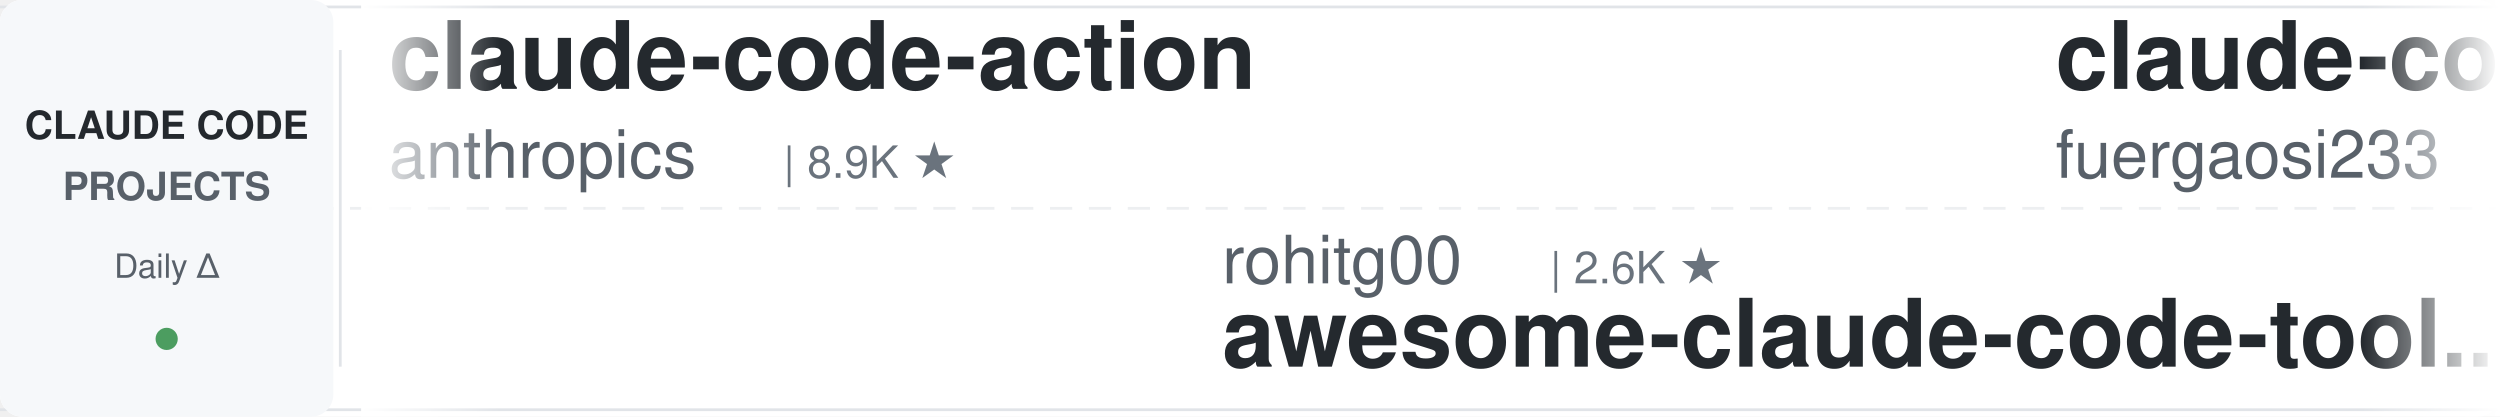
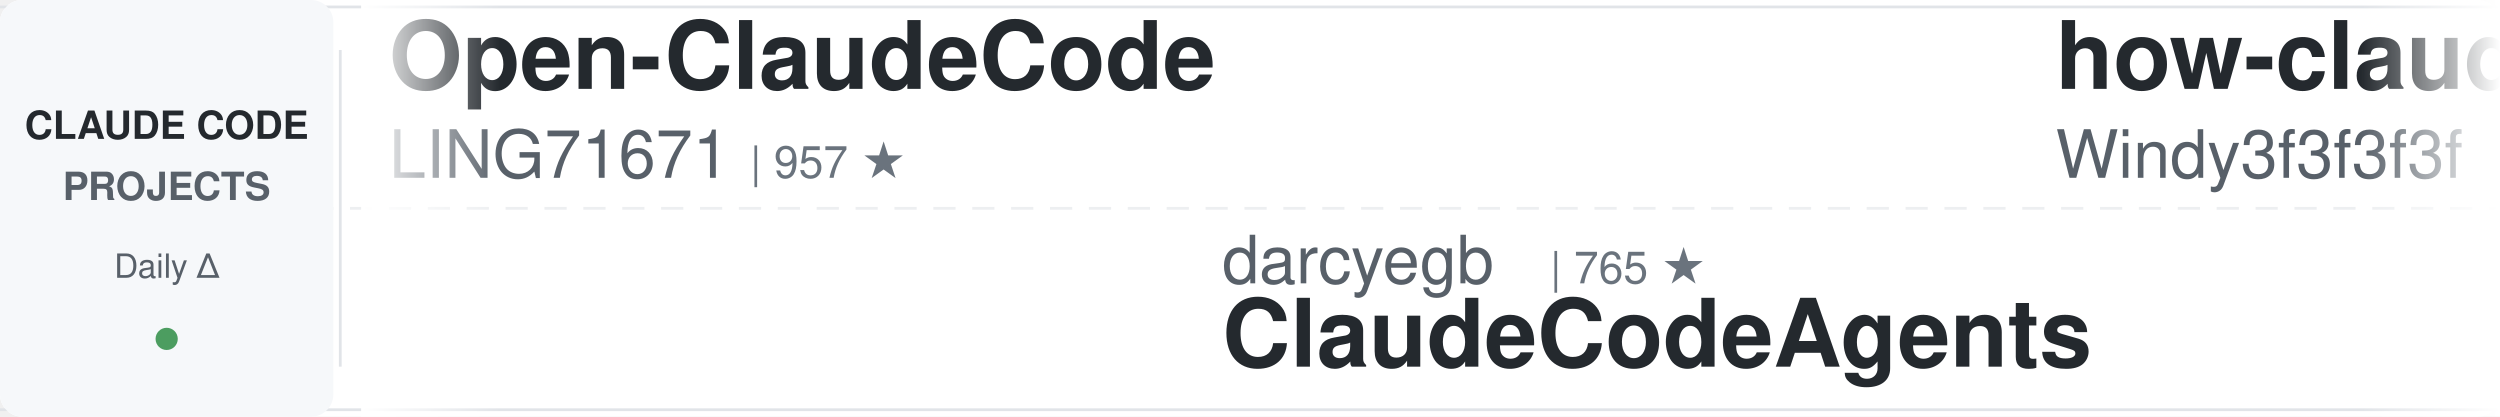
<svg xmlns="http://www.w3.org/2000/svg" width="900" height="150">
  <defs>
    <linearGradient id="leftFade" x1="0%" y1="0%" x2="100%" y2="0%">
      <stop offset="0%" style="stop-color:#ffffff;stop-opacity:1" />
      <stop offset="100%" style="stop-color:#ffffff;stop-opacity:0" />
    </linearGradient>
    <linearGradient id="rightFade" x1="0%" y1="0%" x2="100%" y2="0%">
      <stop offset="0%" style="stop-color:#ffffff;stop-opacity:0" />
      <stop offset="100%" style="stop-color:#ffffff;stop-opacity:1" />
    </linearGradient>
  </defs>
  <rect width="900" height="150" fill="#ffffff" rx="8" />
  <rect x="0" y="2" width="900" height="1" fill="#e1e4e8" />
  <rect x="0" y="147" width="900" height="1" fill="#e1e4e8" />
  <line x1="0" y1="75" x2="900" y2="75" stroke="#e1e4e8" stroke-width="1" stroke-dasharray="8 6" opacity="0.6" />
  <rect x="0" y="0" width="120" height="150" fill="#f6f8fa" rx="8" />
  <text x="60" y="50" font-family="-apple-system, BlinkMacSystemFont, 'Segoe UI', Helvetica, Arial, sans-serif" font-size="14" font-weight="600" fill="#24292e" text-anchor="middle">CLAUDE CODE</text>
  <text x="60" y="72" font-family="-apple-system, BlinkMacSystemFont, 'Segoe UI', Helvetica, Arial, sans-serif" font-size="14" font-weight="600" fill="#586069" text-anchor="middle">PROJECTS</text>
  <text x="60" y="100" font-family="-apple-system, BlinkMacSystemFont, 'Segoe UI', Helvetica, Arial, sans-serif" font-size="12" font-weight="500" fill="#586069" text-anchor="middle">Daily Δ</text>
  <circle cx="60" cy="122" r="4" fill="#22863a" opacity="0.8" />
  <rect x="122" y="18" width="1" height="114" fill="#e1e4e8" />
  <clipPath id="tickerClip">
    <rect x="130" y="0" width="770" height="150" />
  </clipPath>
  <g clip-path="url(#tickerClip)">
    <g id="tickerItems">
      <animateTransform attributeName="transform" attributeType="XML" type="translate" from="0 0" to="-3000 0" dur="54s" repeatCount="indefinite" />
      <g transform="translate(0, 0)">
-         <text x="140" y="32" font-family="-apple-system, BlinkMacSystemFont, 'Segoe UI', Helvetica, Arial, sans-serif" font-size="34" font-weight="600" fill="#24292e">claude-code-action</text>
-         <text x="140" y="64" font-family="-apple-system, BlinkMacSystemFont, 'Segoe UI', Helvetica, Arial, sans-serif" font-size="24" font-weight="400" fill="#586069">anthropics</text>
-         <text x="282" y="64" font-family="-apple-system, BlinkMacSystemFont, 'Segoe UI', Helvetica, Arial, sans-serif" font-size="16" font-weight="500" fill="#6a737d">| 8.9K ★</text>
+         <text x="140" y="32" font-family="-apple-system, BlinkMacSystemFont, 'Segoe UI', Helvetica, Arial, sans-serif" font-size="34" font-weight="600" fill="#24292e">Open-ClaudeCode</text>
+         <text x="140" y="64" font-family="-apple-system, BlinkMacSystemFont, 'Segoe UI', Helvetica, Arial, sans-serif" font-size="24" font-weight="400" fill="#586069">LING71671</text>
+         <text x="270" y="64" font-family="-apple-system, BlinkMacSystemFont, 'Segoe UI', Helvetica, Arial, sans-serif" font-size="16" font-weight="500" fill="#6a737d">| 957 ★</text>
      </g>
      <g transform="translate(300, 0)">
-         <text x="140" y="102" font-family="-apple-system, BlinkMacSystemFont, 'Segoe UI', Helvetica, Arial, sans-serif" font-size="24" font-weight="400" fill="#586069">rohitg00</text>
-         <text x="258" y="102" font-family="-apple-system, BlinkMacSystemFont, 'Segoe UI', Helvetica, Arial, sans-serif" font-size="16" font-weight="500" fill="#6a737d">| 2.6K ★</text>
-         <text x="140" y="132" font-family="-apple-system, BlinkMacSystemFont, 'Segoe UI', Helvetica, Arial, sans-serif" font-size="34" font-weight="600" fill="#24292e">awesome-claude-code-tool...</text>
+         <text x="140" y="102" font-family="-apple-system, BlinkMacSystemFont, 'Segoe UI', Helvetica, Arial, sans-serif" font-size="24" font-weight="400" fill="#586069">darcyegb</text>
+         <text x="258" y="102" font-family="-apple-system, BlinkMacSystemFont, 'Segoe UI', Helvetica, Arial, sans-serif" font-size="16" font-weight="500" fill="#6a737d">| 765 ★</text>
+         <text x="140" y="132" font-family="-apple-system, BlinkMacSystemFont, 'Segoe UI', Helvetica, Arial, sans-serif" font-size="34" font-weight="600" fill="#24292e">ClaudeCodeAgents</text>
      </g>
      <g transform="translate(600, 0)">
-         <text x="140" y="32" font-family="-apple-system, BlinkMacSystemFont, 'Segoe UI', Helvetica, Arial, sans-serif" font-size="34" font-weight="600" fill="#24292e">claude-code-proxy</text>
-         <text x="140" y="64" font-family="-apple-system, BlinkMacSystemFont, 'Segoe UI', Helvetica, Arial, sans-serif" font-size="24" font-weight="400" fill="#586069">fuergaosi233</text>
-         <text x="306" y="64" font-family="-apple-system, BlinkMacSystemFont, 'Segoe UI', Helvetica, Arial, sans-serif" font-size="16" font-weight="500" fill="#6a737d">| 2.8K ★</text>
+         <text x="140" y="32" font-family="-apple-system, BlinkMacSystemFont, 'Segoe UI', Helvetica, Arial, sans-serif" font-size="34" font-weight="600" fill="#24292e">how-claude-code-works</text>
+         <text x="140" y="64" font-family="-apple-system, BlinkMacSystemFont, 'Segoe UI', Helvetica, Arial, sans-serif" font-size="24" font-weight="400" fill="#586069">Windy3f3f3f3f</text>
+         <text x="318" y="64" font-family="-apple-system, BlinkMacSystemFont, 'Segoe UI', Helvetica, Arial, sans-serif" font-size="16" font-weight="500" fill="#6a737d">| 3.7K ★</text>
      </g>
      <g transform="translate(900, 0)">
        <text x="140" y="102" font-family="-apple-system, BlinkMacSystemFont, 'Segoe UI', Helvetica, Arial, sans-serif" font-size="24" font-weight="400" fill="#586069">anthropics</text>
-         <text x="282" y="102" font-family="-apple-system, BlinkMacSystemFont, 'Segoe UI', Helvetica, Arial, sans-serif" font-size="16" font-weight="500" fill="#6a737d">| 6.3K ★</text>
-         <text x="140" y="132" font-family="-apple-system, BlinkMacSystemFont, 'Segoe UI', Helvetica, Arial, sans-serif" font-size="34" font-weight="600" fill="#24292e">claude-code-security-rev...</text>
+         <text x="282" y="102" font-family="-apple-system, BlinkMacSystemFont, 'Segoe UI', Helvetica, Arial, sans-serif" font-size="16" font-weight="500" fill="#6a737d">| 986 ★</text>
+         <text x="140" y="132" font-family="-apple-system, BlinkMacSystemFont, 'Segoe UI', Helvetica, Arial, sans-serif" font-size="34" font-weight="600" fill="#24292e">claude-code-base-action</text>
      </g>
      <g transform="translate(1200, 0)">
-         <text x="140" y="32" font-family="-apple-system, BlinkMacSystemFont, 'Segoe UI', Helvetica, Arial, sans-serif" font-size="34" font-weight="600" fill="#24292e">claude-code-rust</text>
-         <text x="140" y="64" font-family="-apple-system, BlinkMacSystemFont, 'Segoe UI', Helvetica, Arial, sans-serif" font-size="24" font-weight="400" fill="#586069">lorryjovens-hub</text>
-         <text x="342" y="64" font-family="-apple-system, BlinkMacSystemFont, 'Segoe UI', Helvetica, Arial, sans-serif" font-size="16" font-weight="500" fill="#6a737d">| 1.7K ★</text>
+         <text x="140" y="32" font-family="-apple-system, BlinkMacSystemFont, 'Segoe UI', Helvetica, Arial, sans-serif" font-size="34" font-weight="600" fill="#24292e">claude-code-rev</text>
+         <text x="140" y="64" font-family="-apple-system, BlinkMacSystemFont, 'Segoe UI', Helvetica, Arial, sans-serif" font-size="24" font-weight="400" fill="#586069">oboard</text>
+         <text x="234" y="64" font-family="-apple-system, BlinkMacSystemFont, 'Segoe UI', Helvetica, Arial, sans-serif" font-size="16" font-weight="500" fill="#6a737d">| 3.3K ★</text>
      </g>
      <g transform="translate(1500, 0)">
-         <text x="140" y="102" font-family="-apple-system, BlinkMacSystemFont, 'Segoe UI', Helvetica, Arial, sans-serif" font-size="24" font-weight="400" fill="#586069">Windy3f3f3f3f</text>
-         <text x="318" y="102" font-family="-apple-system, BlinkMacSystemFont, 'Segoe UI', Helvetica, Arial, sans-serif" font-size="16" font-weight="500" fill="#6a737d">| 3.7K ★</text>
-         <text x="140" y="132" font-family="-apple-system, BlinkMacSystemFont, 'Segoe UI', Helvetica, Arial, sans-serif" font-size="34" font-weight="600" fill="#24292e">how-claude-code-works</text>
+         <text x="140" y="102" font-family="-apple-system, BlinkMacSystemFont, 'Segoe UI', Helvetica, Arial, sans-serif" font-size="24" font-weight="400" fill="#586069">edmund-io</text>
+         <text x="270" y="102" font-family="-apple-system, BlinkMacSystemFont, 'Segoe UI', Helvetica, Arial, sans-serif" font-size="16" font-weight="500" fill="#6a737d">| 1.5K ★</text>
+         <text x="140" y="132" font-family="-apple-system, BlinkMacSystemFont, 'Segoe UI', Helvetica, Arial, sans-serif" font-size="34" font-weight="600" fill="#24292e">edmunds-claude-code</text>
      </g>
      <g transform="translate(1800, 0)">
-         <text x="140" y="32" font-family="-apple-system, BlinkMacSystemFont, 'Segoe UI', Helvetica, Arial, sans-serif" font-size="34" font-weight="600" fill="#24292e">claude-code-router</text>
-         <text x="140" y="64" font-family="-apple-system, BlinkMacSystemFont, 'Segoe UI', Helvetica, Arial, sans-serif" font-size="24" font-weight="400" fill="#586069">musistudio</text>
-         <text x="282" y="64" font-family="-apple-system, BlinkMacSystemFont, 'Segoe UI', Helvetica, Arial, sans-serif" font-size="16" font-weight="500" fill="#6a737d">| 37.4K ★</text>
-       </g>
-       <g transform="translate(2100, 0)">
-         <text x="140" y="102" font-family="-apple-system, BlinkMacSystemFont, 'Segoe UI', Helvetica, Arial, sans-serif" font-size="24" font-weight="400" fill="#586069">ponponon</text>
-         <text x="258" y="102" font-family="-apple-system, BlinkMacSystemFont, 'Segoe UI', Helvetica, Arial, sans-serif" font-size="16" font-weight="500" fill="#6a737d">| 2.3K ★</text>
-         <text x="140" y="132" font-family="-apple-system, BlinkMacSystemFont, 'Segoe UI', Helvetica, Arial, sans-serif" font-size="34" font-weight="600" fill="#24292e">claude_code_src</text>
-       </g>
-       <g transform="translate(2400, 0)">
        <text x="140" y="32" font-family="-apple-system, BlinkMacSystemFont, 'Segoe UI', Helvetica, Arial, sans-serif" font-size="34" font-weight="600" fill="#24292e">Claude-Code-Source-Study</text>
        <text x="140" y="64" font-family="-apple-system, BlinkMacSystemFont, 'Segoe UI', Helvetica, Arial, sans-serif" font-size="24" font-weight="400" fill="#586069">luyao618</text>
        <text x="258" y="64" font-family="-apple-system, BlinkMacSystemFont, 'Segoe UI', Helvetica, Arial, sans-serif" font-size="16" font-weight="500" fill="#6a737d">| 1.7K ★</text>
      </g>
+       <g transform="translate(2100, 0)">
+         <text x="140" y="102" font-family="-apple-system, BlinkMacSystemFont, 'Segoe UI', Helvetica, Arial, sans-serif" font-size="24" font-weight="400" fill="#586069">VILA-Lab</text>
+         <text x="258" y="102" font-family="-apple-system, BlinkMacSystemFont, 'Segoe UI', Helvetica, Arial, sans-serif" font-size="16" font-weight="500" fill="#6a737d">| 2.1K ★</text>
+         <text x="140" y="132" font-family="-apple-system, BlinkMacSystemFont, 'Segoe UI', Helvetica, Arial, sans-serif" font-size="34" font-weight="600" fill="#24292e">Dive-into-Claude-Code</text>
+       </g>
+       <g transform="translate(2400, 0)">
+         <text x="140" y="32" font-family="-apple-system, BlinkMacSystemFont, 'Segoe UI', Helvetica, Arial, sans-serif" font-size="34" font-weight="600" fill="#24292e">claude-code-source-build</text>
+         <text x="140" y="64" font-family="-apple-system, BlinkMacSystemFont, 'Segoe UI', Helvetica, Arial, sans-serif" font-size="24" font-weight="400" fill="#586069">andrew-kramer-inno</text>
+         <text x="378" y="64" font-family="-apple-system, BlinkMacSystemFont, 'Segoe UI', Helvetica, Arial, sans-serif" font-size="16" font-weight="500" fill="#6a737d">| 595 ★</text>
+       </g>
      <g transform="translate(2700, 0)">
+         <text x="140" y="102" font-family="-apple-system, BlinkMacSystemFont, 'Segoe UI', Helvetica, Arial, sans-serif" font-size="24" font-weight="400" fill="#586069">fuergaosi233</text>
+         <text x="306" y="102" font-family="-apple-system, BlinkMacSystemFont, 'Segoe UI', Helvetica, Arial, sans-serif" font-size="16" font-weight="500" fill="#6a737d">| 2.8K ★</text>
+         <text x="140" y="132" font-family="-apple-system, BlinkMacSystemFont, 'Segoe UI', Helvetica, Arial, sans-serif" font-size="34" font-weight="600" fill="#24292e">claude-code-proxy</text>
+       </g>
+       <g transform="translate(3000, 0)">
+         <text x="140" y="32" font-family="-apple-system, BlinkMacSystemFont, 'Segoe UI', Helvetica, Arial, sans-serif" font-size="34" font-weight="600" fill="#24292e">Open-ClaudeCode</text>
+         <text x="140" y="64" font-family="-apple-system, BlinkMacSystemFont, 'Segoe UI', Helvetica, Arial, sans-serif" font-size="24" font-weight="400" fill="#586069">LING71671</text>
+         <text x="270" y="64" font-family="-apple-system, BlinkMacSystemFont, 'Segoe UI', Helvetica, Arial, sans-serif" font-size="16" font-weight="500" fill="#6a737d">| 957 ★</text>
+       </g>
+       <g transform="translate(3300, 0)">
        <text x="140" y="102" font-family="-apple-system, BlinkMacSystemFont, 'Segoe UI', Helvetica, Arial, sans-serif" font-size="24" font-weight="400" fill="#586069">darcyegb</text>
        <text x="258" y="102" font-family="-apple-system, BlinkMacSystemFont, 'Segoe UI', Helvetica, Arial, sans-serif" font-size="16" font-weight="500" fill="#6a737d">| 765 ★</text>
        <text x="140" y="132" font-family="-apple-system, BlinkMacSystemFont, 'Segoe UI', Helvetica, Arial, sans-serif" font-size="34" font-weight="600" fill="#24292e">ClaudeCodeAgents</text>
      </g>
-       <g transform="translate(3000, 0)">
-         <text x="140" y="32" font-family="-apple-system, BlinkMacSystemFont, 'Segoe UI', Helvetica, Arial, sans-serif" font-size="34" font-weight="600" fill="#24292e">claude-code-action</text>
-         <text x="140" y="64" font-family="-apple-system, BlinkMacSystemFont, 'Segoe UI', Helvetica, Arial, sans-serif" font-size="24" font-weight="400" fill="#586069">anthropics</text>
-         <text x="282" y="64" font-family="-apple-system, BlinkMacSystemFont, 'Segoe UI', Helvetica, Arial, sans-serif" font-size="16" font-weight="500" fill="#6a737d">| 8.9K ★</text>
-       </g>
-       <g transform="translate(3300, 0)">
-         <text x="140" y="102" font-family="-apple-system, BlinkMacSystemFont, 'Segoe UI', Helvetica, Arial, sans-serif" font-size="24" font-weight="400" fill="#586069">rohitg00</text>
-         <text x="258" y="102" font-family="-apple-system, BlinkMacSystemFont, 'Segoe UI', Helvetica, Arial, sans-serif" font-size="16" font-weight="500" fill="#6a737d">| 2.6K ★</text>
-         <text x="140" y="132" font-family="-apple-system, BlinkMacSystemFont, 'Segoe UI', Helvetica, Arial, sans-serif" font-size="34" font-weight="600" fill="#24292e">awesome-claude-code-tool...</text>
-       </g>
      <g transform="translate(3600, 0)">
-         <text x="140" y="32" font-family="-apple-system, BlinkMacSystemFont, 'Segoe UI', Helvetica, Arial, sans-serif" font-size="34" font-weight="600" fill="#24292e">claude-code-proxy</text>
-         <text x="140" y="64" font-family="-apple-system, BlinkMacSystemFont, 'Segoe UI', Helvetica, Arial, sans-serif" font-size="24" font-weight="400" fill="#586069">fuergaosi233</text>
-         <text x="306" y="64" font-family="-apple-system, BlinkMacSystemFont, 'Segoe UI', Helvetica, Arial, sans-serif" font-size="16" font-weight="500" fill="#6a737d">| 2.8K ★</text>
+         <text x="140" y="32" font-family="-apple-system, BlinkMacSystemFont, 'Segoe UI', Helvetica, Arial, sans-serif" font-size="34" font-weight="600" fill="#24292e">how-claude-code-works</text>
+         <text x="140" y="64" font-family="-apple-system, BlinkMacSystemFont, 'Segoe UI', Helvetica, Arial, sans-serif" font-size="24" font-weight="400" fill="#586069">Windy3f3f3f3f</text>
+         <text x="318" y="64" font-family="-apple-system, BlinkMacSystemFont, 'Segoe UI', Helvetica, Arial, sans-serif" font-size="16" font-weight="500" fill="#6a737d">| 3.7K ★</text>
      </g>
      <g transform="translate(3900, 0)">
        <text x="140" y="102" font-family="-apple-system, BlinkMacSystemFont, 'Segoe UI', Helvetica, Arial, sans-serif" font-size="24" font-weight="400" fill="#586069">anthropics</text>
-         <text x="282" y="102" font-family="-apple-system, BlinkMacSystemFont, 'Segoe UI', Helvetica, Arial, sans-serif" font-size="16" font-weight="500" fill="#6a737d">| 6.3K ★</text>
-         <text x="140" y="132" font-family="-apple-system, BlinkMacSystemFont, 'Segoe UI', Helvetica, Arial, sans-serif" font-size="34" font-weight="600" fill="#24292e">claude-code-security-rev...</text>
+         <text x="282" y="102" font-family="-apple-system, BlinkMacSystemFont, 'Segoe UI', Helvetica, Arial, sans-serif" font-size="16" font-weight="500" fill="#6a737d">| 986 ★</text>
+         <text x="140" y="132" font-family="-apple-system, BlinkMacSystemFont, 'Segoe UI', Helvetica, Arial, sans-serif" font-size="34" font-weight="600" fill="#24292e">claude-code-base-action</text>
      </g>
    </g>
  </g>
  <rect x="130" y="0" width="50" height="150" fill="url(#leftFade)" />
  <rect x="850" y="0" width="50" height="150" fill="url(#rightFade)" />
</svg>
